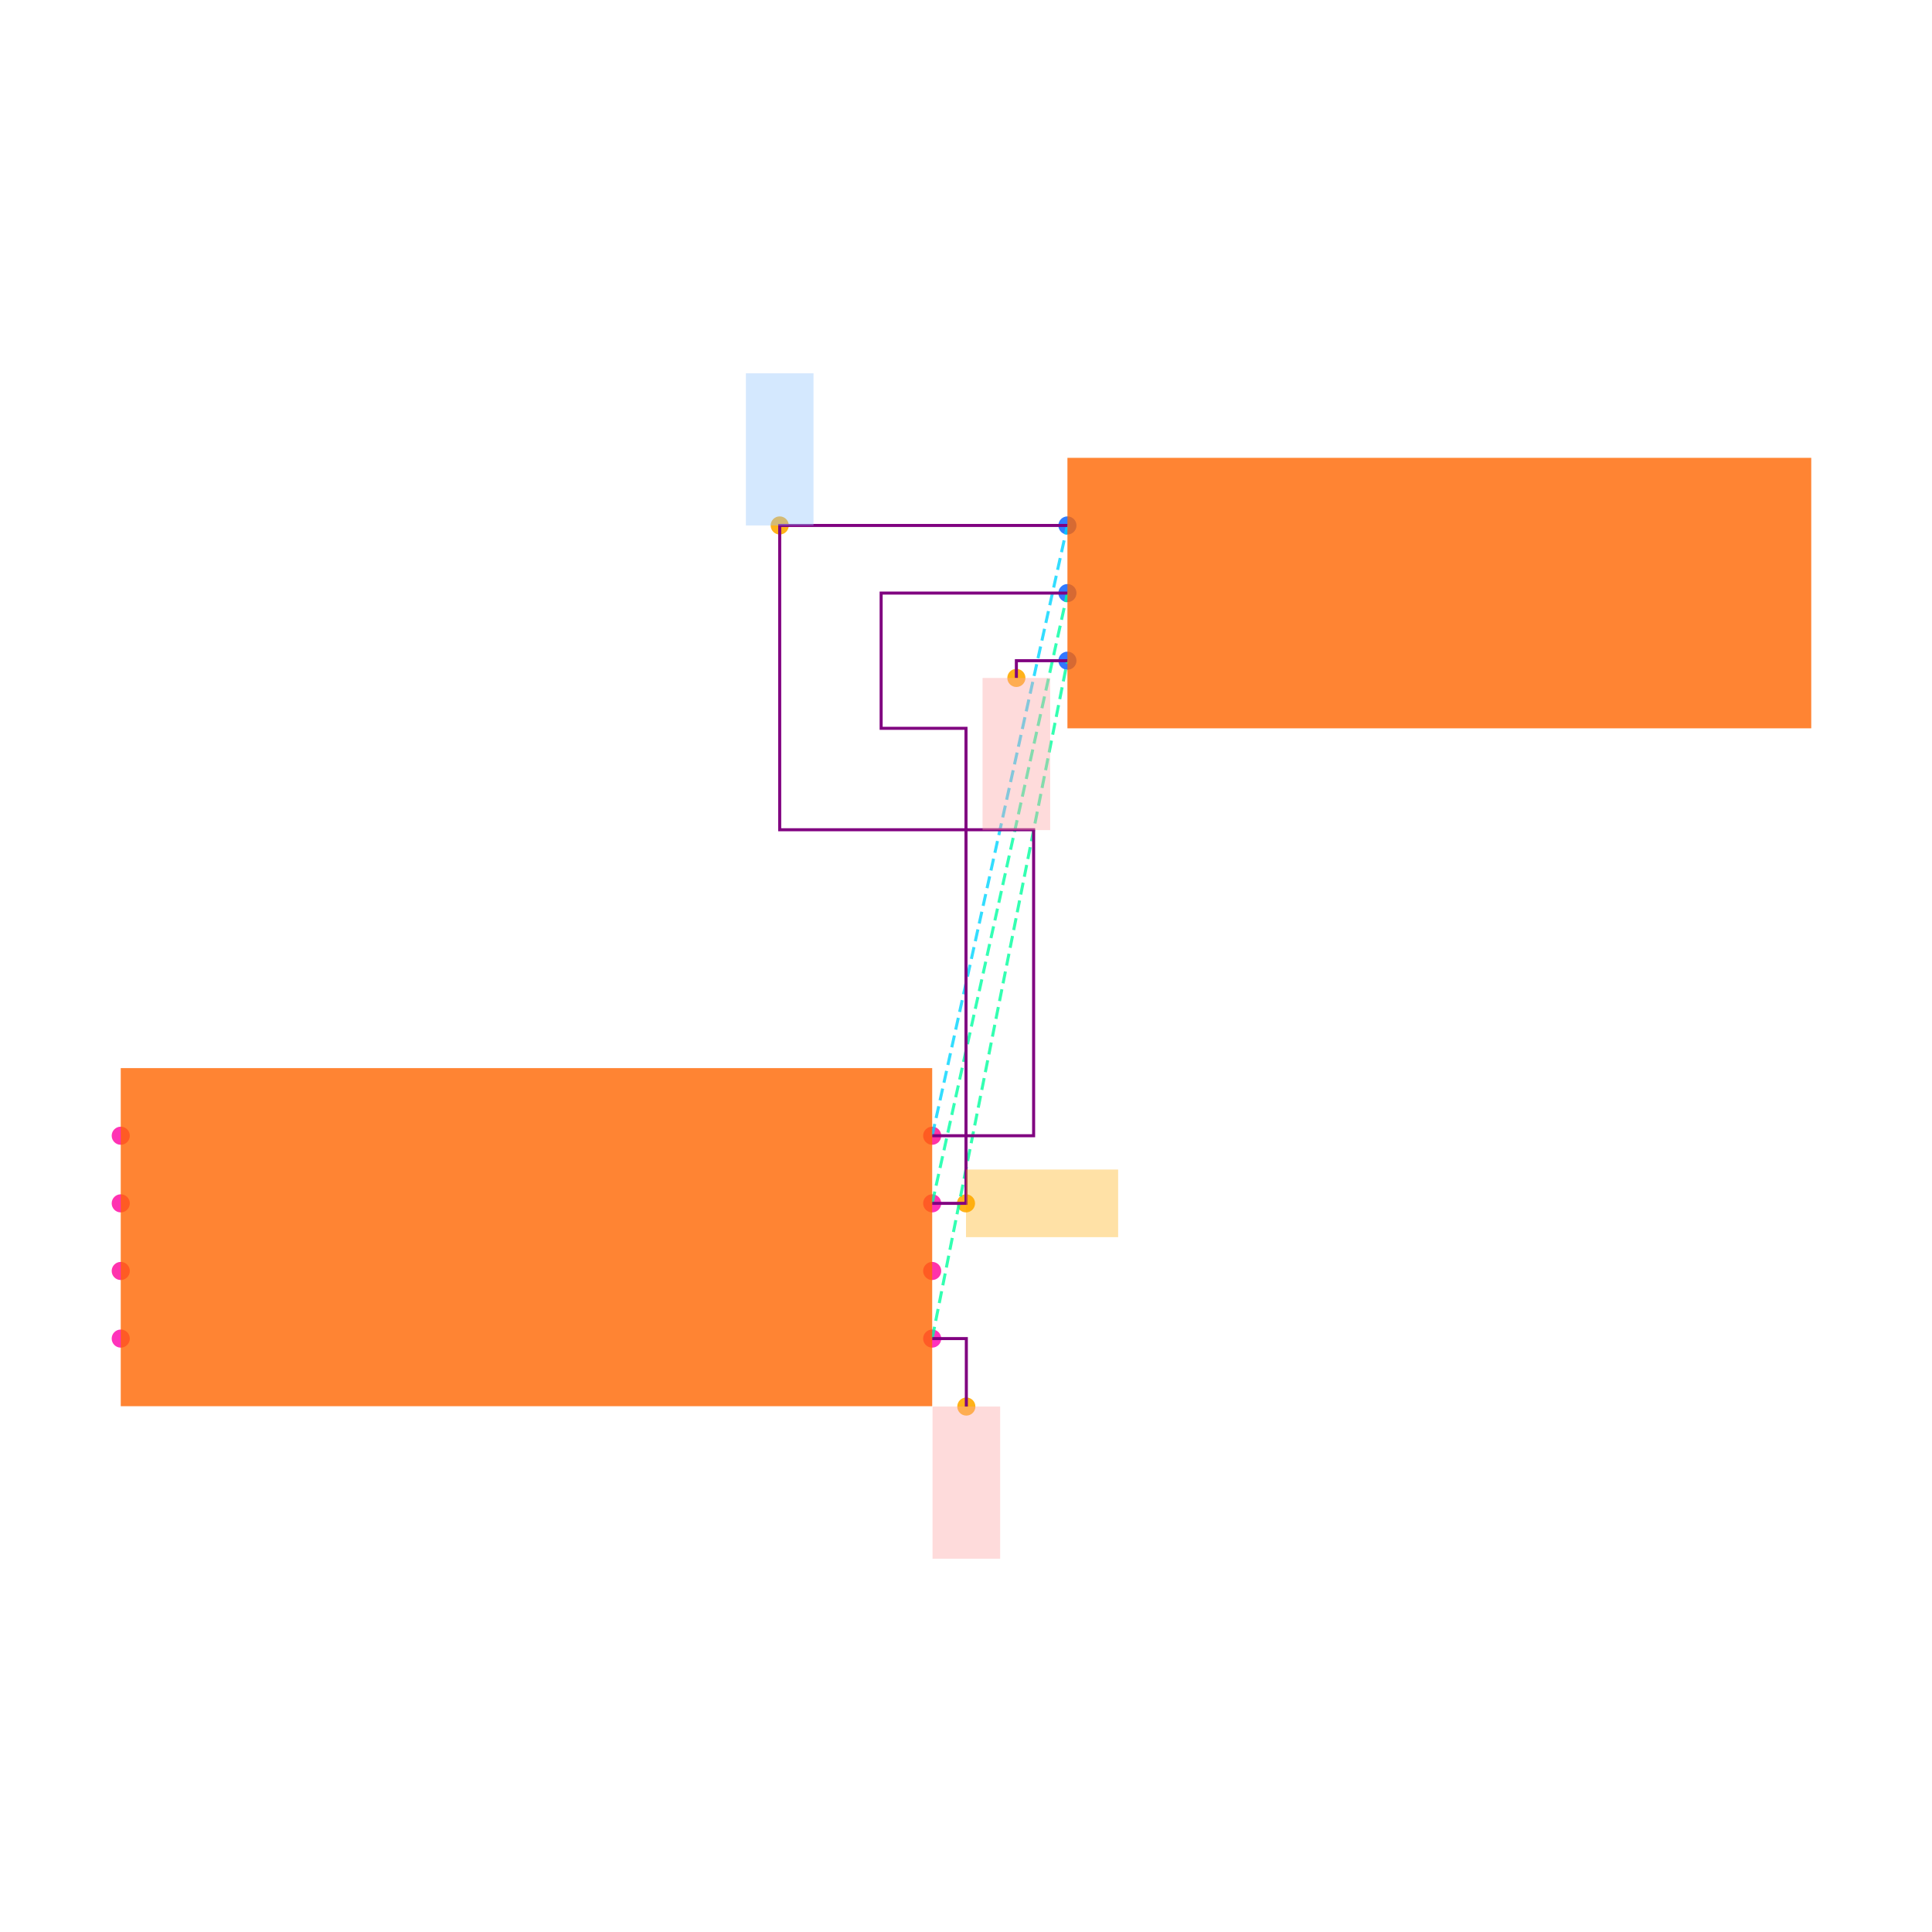
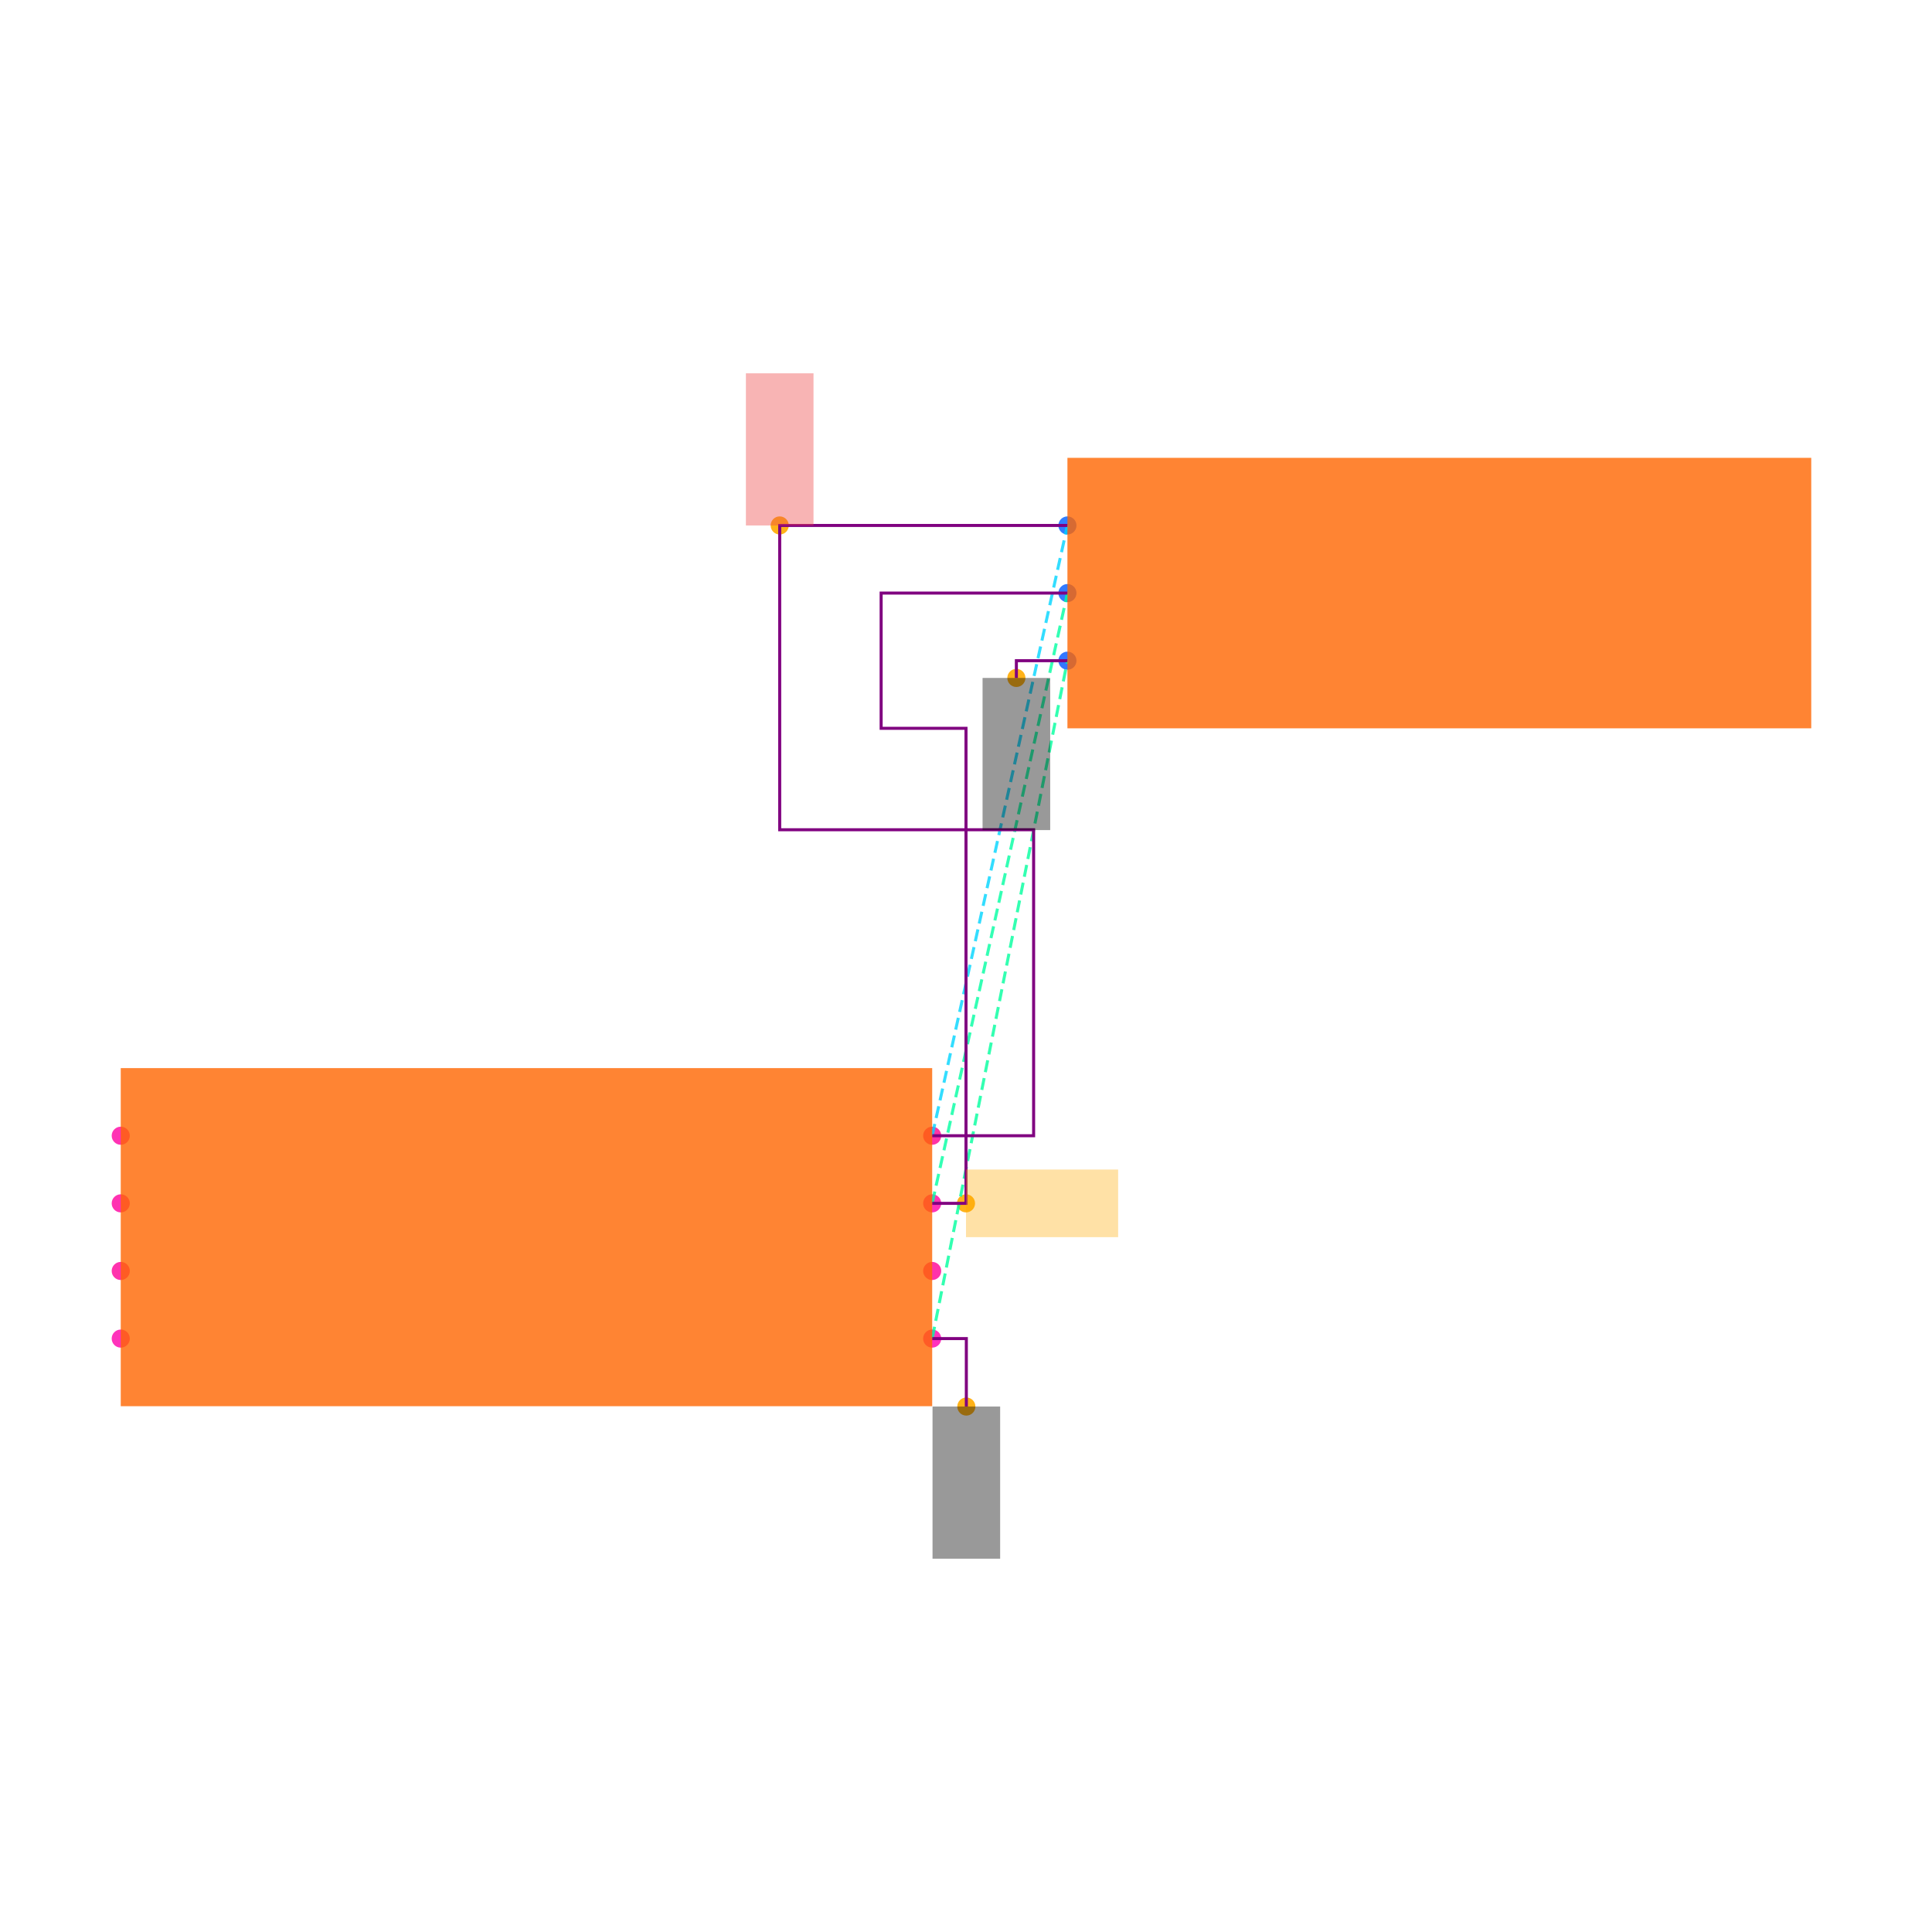
<svg xmlns="http://www.w3.org/2000/svg" width="640" height="640" viewBox="0 0 640 640">
  <rect width="100%" height="100%" fill="white" />
  <g>
    <circle data-type="point" data-label="U1.1 x+" data-x="1.2000000000000002" data-y="-0.30000000000000004" cx="308.8" cy="443.424" r="3" fill="hsl(319, 100%, 50%, 0.8)" />
  </g>
  <g>
    <circle data-type="point" data-label="U1.2 x-" data-x="-1.2000000000000002" data-y="-0.30000000000000004" cx="40" cy="443.424" r="3" fill="hsl(320, 100%, 50%, 0.8)" />
  </g>
  <g>
    <circle data-type="point" data-label="U1.3 x+" data-x="1.2000000000000002" data-y="0.09999999999999998" cx="308.8" cy="398.624" r="3" fill="hsl(321, 100%, 50%, 0.8)" />
  </g>
  <g>
    <circle data-type="point" data-label="U1.4 x-" data-x="-1.2000000000000002" data-y="0.30000000000000004" cx="40" cy="376.224" r="3" fill="hsl(322, 100%, 50%, 0.8)" />
  </g>
  <g>
    <circle data-type="point" data-label="U1.5 x-" data-x="-1.2000000000000002" data-y="0.10000000000000003" cx="40" cy="398.624" r="3" fill="hsl(323, 100%, 50%, 0.8)" />
  </g>
  <g>
    <circle data-type="point" data-label="U1.6 x-" data-x="-1.2000000000000002" data-y="-0.09999999999999998" cx="40" cy="421.024" r="3" fill="hsl(324, 100%, 50%, 0.8)" />
  </g>
  <g>
    <circle data-type="point" data-label="U1.7 x+" data-x="1.2000000000000002" data-y="-0.10000000000000003" cx="308.8" cy="421.024" r="3" fill="hsl(325, 100%, 50%, 0.8)" />
  </g>
  <g>
    <circle data-type="point" data-label="U1.8 x+" data-x="1.2000000000000002" data-y="0.30000000000000004" cx="308.8" cy="376.224" r="3" fill="hsl(326, 100%, 50%, 0.8)" />
  </g>
  <g>
    <circle data-type="point" data-label="J1.1 x-" data-x="1.6" data-y="2.105" cx="353.6" cy="174.064" r="3" fill="hsl(218, 100%, 50%, 0.8)" />
  </g>
  <g>
    <circle data-type="point" data-label="J1.2 x-" data-x="1.6" data-y="1.9049999999999998" cx="353.6" cy="196.464" r="3" fill="hsl(219, 100%, 50%, 0.8)" />
  </g>
  <g>
    <circle data-type="point" data-label="J1.3 x-" data-x="1.6" data-y="1.7049999999999998" cx="353.6" cy="218.864" r="3" fill="hsl(220, 100%, 50%, 0.8)" />
  </g>
  <g>
    <circle data-type="point" data-label="anchorPoint orientation: y-" data-x="1.3010000000000002" data-y="-0.5010000000000001" cx="320.112" cy="465.936" r="3" fill="hsl(40, 100%, 50%, 0.9)" />
  </g>
  <g>
    <circle data-type="point" data-label="anchorPoint orientation: y-" data-x="1.449" data-y="1.654" cx="336.688" cy="224.576" r="3" fill="hsl(40, 100%, 50%, 0.9)" />
  </g>
  <g>
    <circle data-type="point" data-label="anchorPoint orientation: x+" data-x="1.3" data-y="0.09999999999999998" cx="320" cy="398.624" r="3" fill="hsl(40, 100%, 50%, 0.9)" />
  </g>
  <g>
    <circle data-type="point" data-label="anchorPoint orientation: y+" data-x="0.749" data-y="2.105" cx="258.288" cy="174.064" r="3" fill="hsl(40, 100%, 50%, 0.9)" />
  </g>
  <g>
    <polyline data-points="1.2000000000000002,-0.30000000000000004 1.6,1.7049999999999998" data-type="line" data-label="" points="308.8,443.424 353.6,218.864" fill="none" stroke="hsl(157, 100%, 50%, 0.8)" stroke-width="1" stroke-dasharray="4 2" />
  </g>
  <g>
    <polyline data-points="1.2000000000000002,0.09999999999999998 1.6,1.9049999999999998" data-type="line" data-label="" points="308.8,398.624 353.6,196.464" fill="none" stroke="hsl(158, 100%, 50%, 0.8)" stroke-width="1" stroke-dasharray="4 2" />
  </g>
  <g>
    <polyline data-points="1.2000000000000002,0.30000000000000004 1.6,2.105" data-type="line" data-label="" points="308.8,376.224 353.6,174.064" fill="none" stroke="hsl(190, 100%, 50%, 0.8)" stroke-width="1" stroke-dasharray="4 2" />
  </g>
  <g>
    <polyline data-points="1.2000000000000002,0.09999999999999998 1.3,0.09999999999999998 1.3,1.5049999999999997 1.049,1.5049999999999997 1.049,1.905 1.6,1.9049999999999998" data-type="line" data-label="" points="308.8,398.624 320,398.624 320,241.264 291.888,241.264 291.888,196.464 353.6,196.464" fill="none" stroke="purple" stroke-width="1" />
  </g>
  <g>
    <polyline data-points="1.2000000000000002,0.30000000000000004 1.5000000000000002,0.30000000000000004 1.5000000000000002,1.2049999999999996 0.749,1.2049999999999996 0.749,2.105 1.6,2.105" data-type="line" data-label="" points="308.8,376.224 342.4,376.224 342.4,274.864 258.288,274.864 258.288,174.064 353.6,174.064" fill="none" stroke="purple" stroke-width="1" />
  </g>
  <g>
    <polyline data-points="1.2000000000000002,-0.30000000000000004 1.3010000000000002,-0.30000000000000004 1.3010000000000002,-0.5010000000000001" data-type="line" data-label="" points="308.8,443.424 320.112,443.424 320.112,465.936" fill="none" stroke="purple" stroke-width="1" />
  </g>
  <g>
    <polyline data-points="1.6,1.7049999999999998 1.449,1.7049999999999998 1.449,1.654" data-type="line" data-label="" points="353.6,218.864 336.688,218.864 336.688,224.576" fill="none" stroke="purple" stroke-width="1" />
  </g>
  <g>
    <rect data-type="rect" data-label="schematic_component_0" data-x="0" data-y="0" x="40" y="353.824" width="268.8" height="112" fill="hsl(24, 100%, 50%, 0.8)" stroke="black" stroke-width="0.009" />
  </g>
  <g>
    <rect data-type="rect" data-label="schematic_component_1" data-x="2.7" data-y="1.9049999999999998" x="353.6" y="151.664" width="246.4" height="89.6" fill="hsl(24, 100%, 50%, 0.8)" stroke="black" stroke-width="0.009" />
  </g>
  <g>
-     <rect data-type="rect" data-label="netId: GND globalConnNetId: connectivity_net0 available orientations: y-" data-x="1.3010000000000002" data-y="-0.7260000000000001" x="308.912" y="465.936" width="22.4" height="50.4" fill="#fca5a566" stroke="#fca5a5" stroke-width="0.009" />
+     <rect data-type="rect" data-label="netId: GND globalConnNetId: connectivity_net0 available orientations: y-" data-x="1.3010000000000002" data-y="-0.7260000000000001" x="308.912" y="465.936" width="22.4" height="50.4" fill="#00000066" stroke="#000000" stroke-width="0.009" />
  </g>
  <g>
-     <rect data-type="rect" data-label="netId: GND globalConnNetId: connectivity_net0 available orientations: y-" data-x="1.449" data-y="1.4289999999999998" x="325.488" y="224.576" width="22.4" height="50.4" fill="#fca5a566" stroke="#fca5a5" stroke-width="0.009" />
+     <rect data-type="rect" data-label="netId: GND globalConnNetId: connectivity_net0 available orientations: y-" data-x="1.449" data-y="1.4289999999999998" x="325.488" y="224.576" width="22.4" height="50.4" fill="#00000066" stroke="#000000" stroke-width="0.009" />
  </g>
  <g>
    <rect data-type="rect" data-label="netId: OUT globalConnNetId: connectivity_net1 available orientations: x-, x+" data-x="1.5250000000000001" data-y="0.09999999999999998" x="320" y="387.424" width="50.4" height="22.4" fill="hsl(40, 100%, 50%, 0.35)" stroke="black" stroke-width="0.009" />
  </g>
  <g>
-     <rect data-type="rect" data-label="netId: VCC globalConnNetId: connectivity_net2 available orientations: y+" data-x="0.749" data-y="2.33" x="247.088" y="123.664" width="22.4" height="50.4" fill="#93c5fd66" stroke="#93c5fd" stroke-width="0.009" />
+     <rect data-type="rect" data-label="netId: VCC globalConnNetId: connectivity_net2 available orientations: y+" data-x="0.749" data-y="2.33" x="247.088" y="123.664" width="22.4" height="50.4" fill="#ef444466" stroke="#ef4444" stroke-width="0.009" />
  </g>
  <g id="crosshair" style="display: none">
    <line id="crosshair-h" y1="0" y2="640" stroke="#666" stroke-width="0.5" />
    <line id="crosshair-v" x1="0" x2="640" stroke="#666" stroke-width="0.5" />
    <text id="coordinates" font-family="monospace" font-size="12" fill="#666" />
  </g>
</svg>
